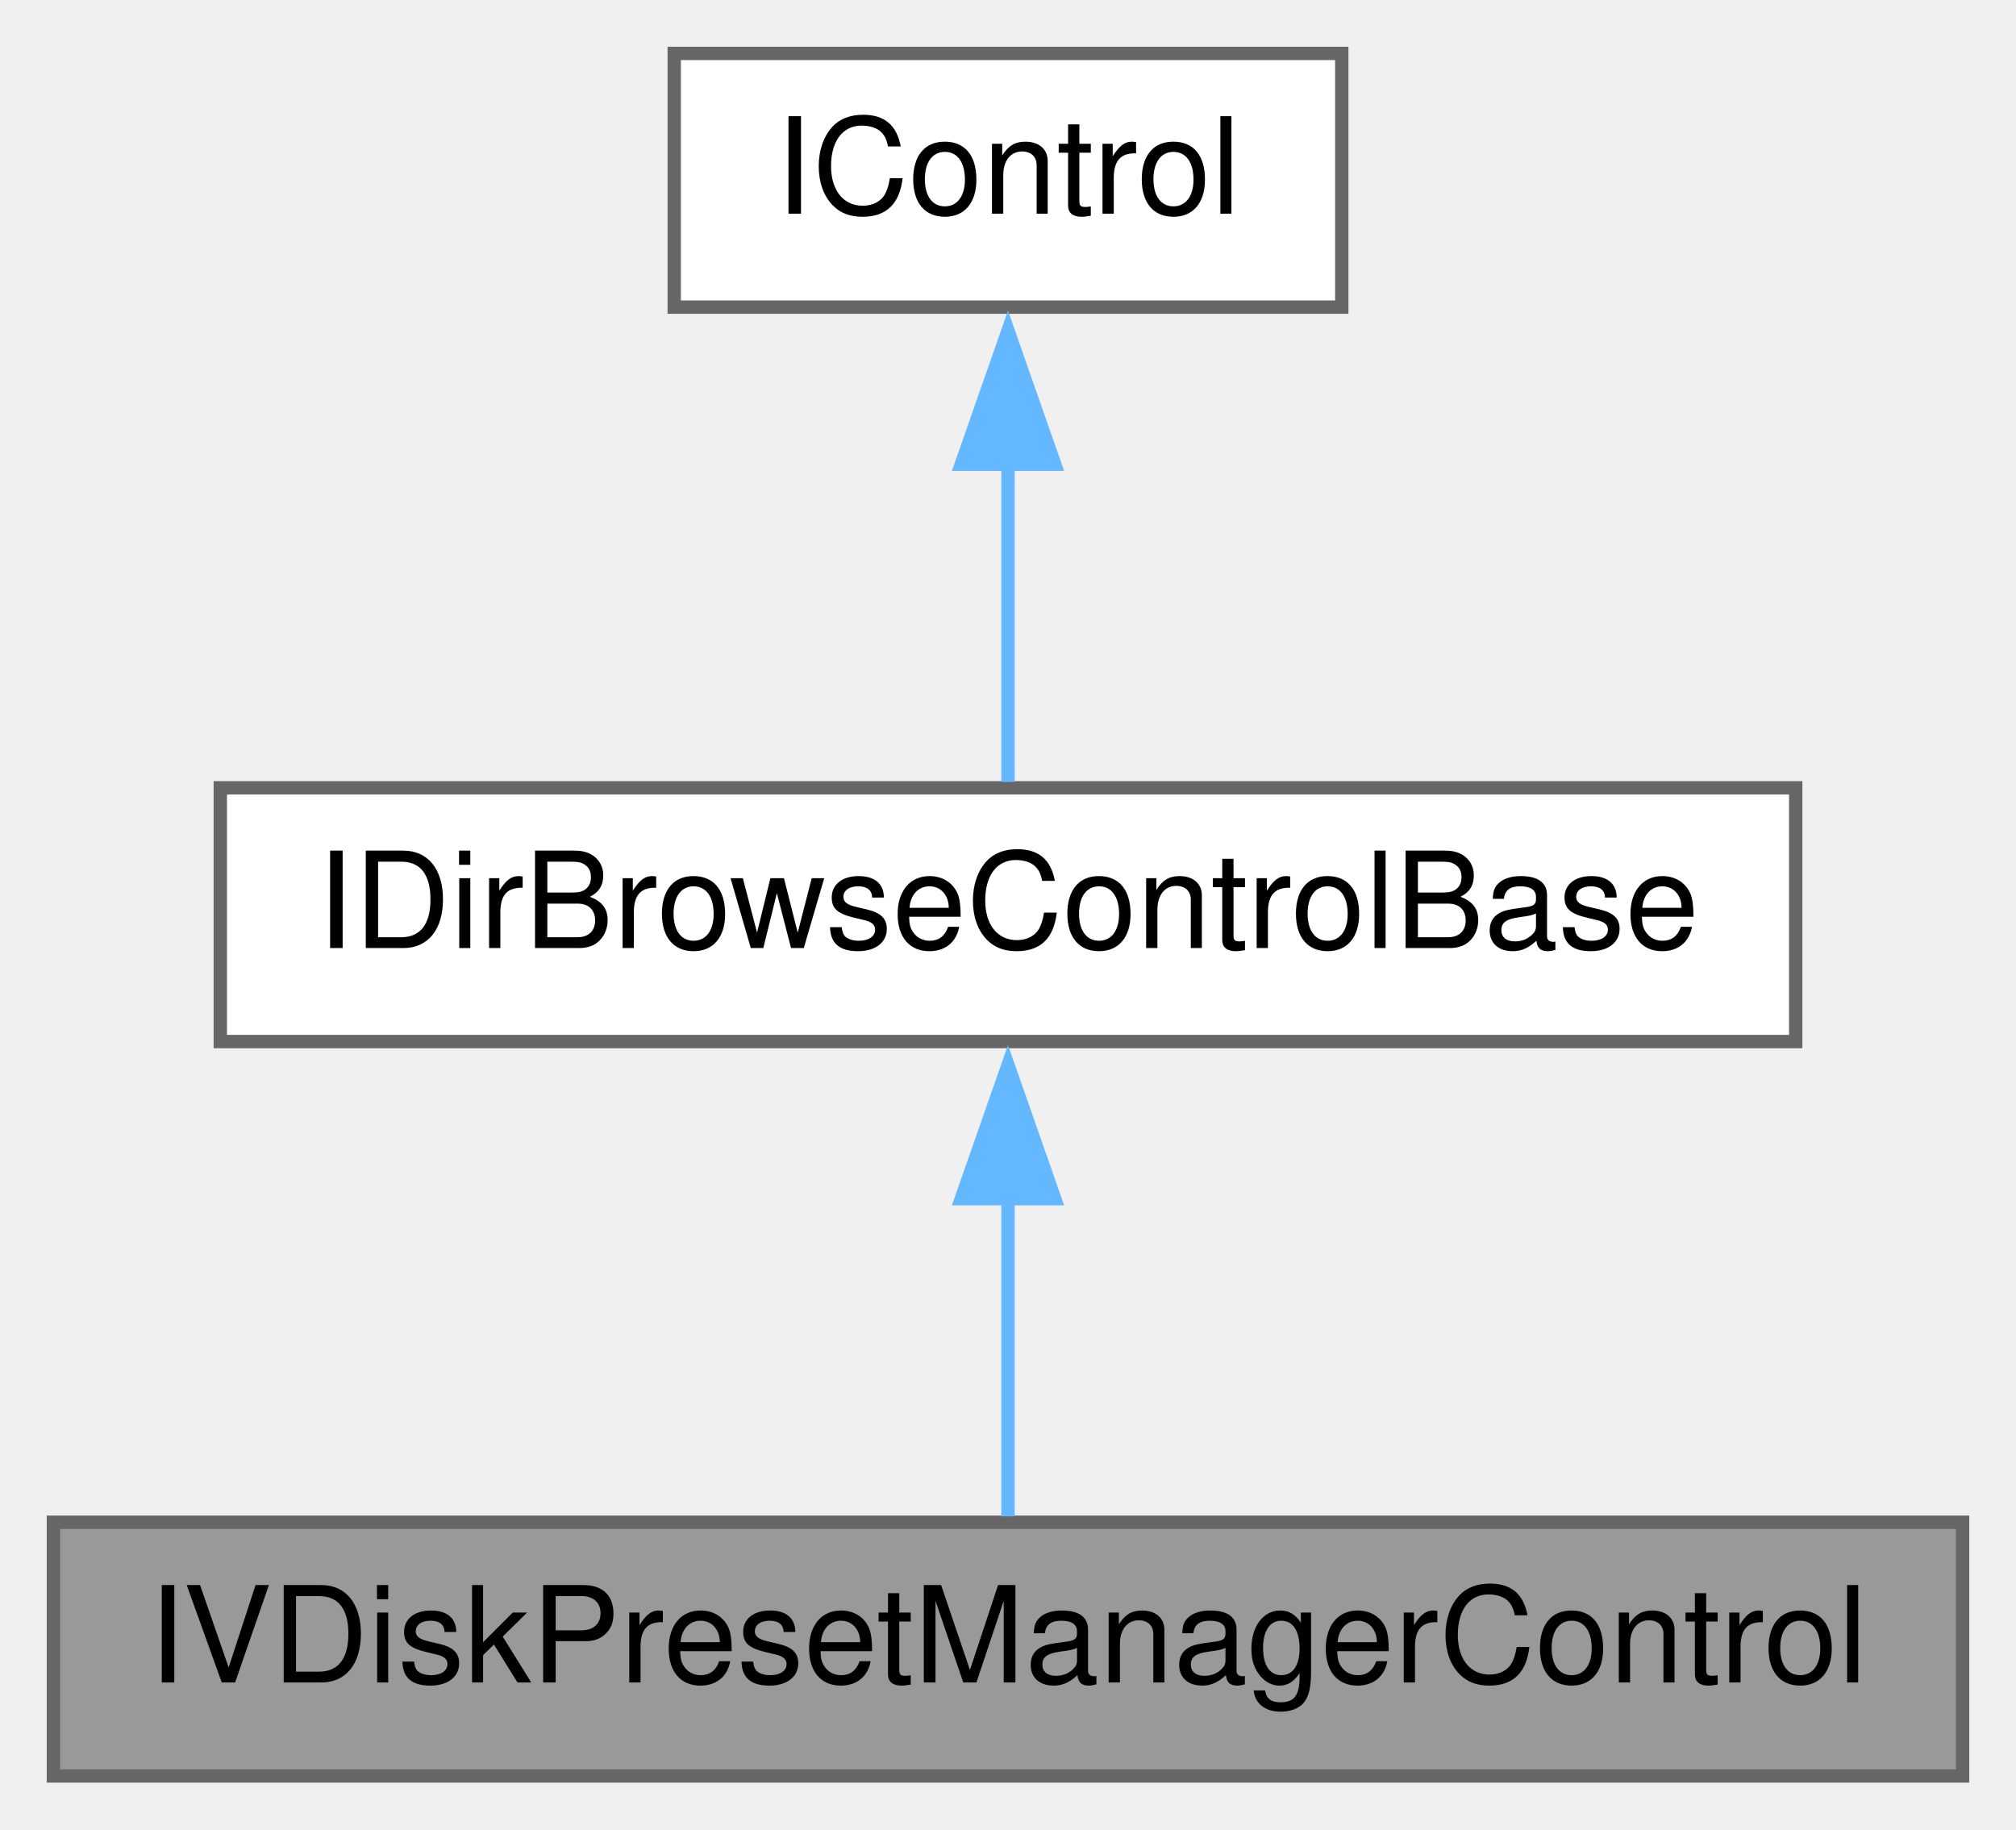
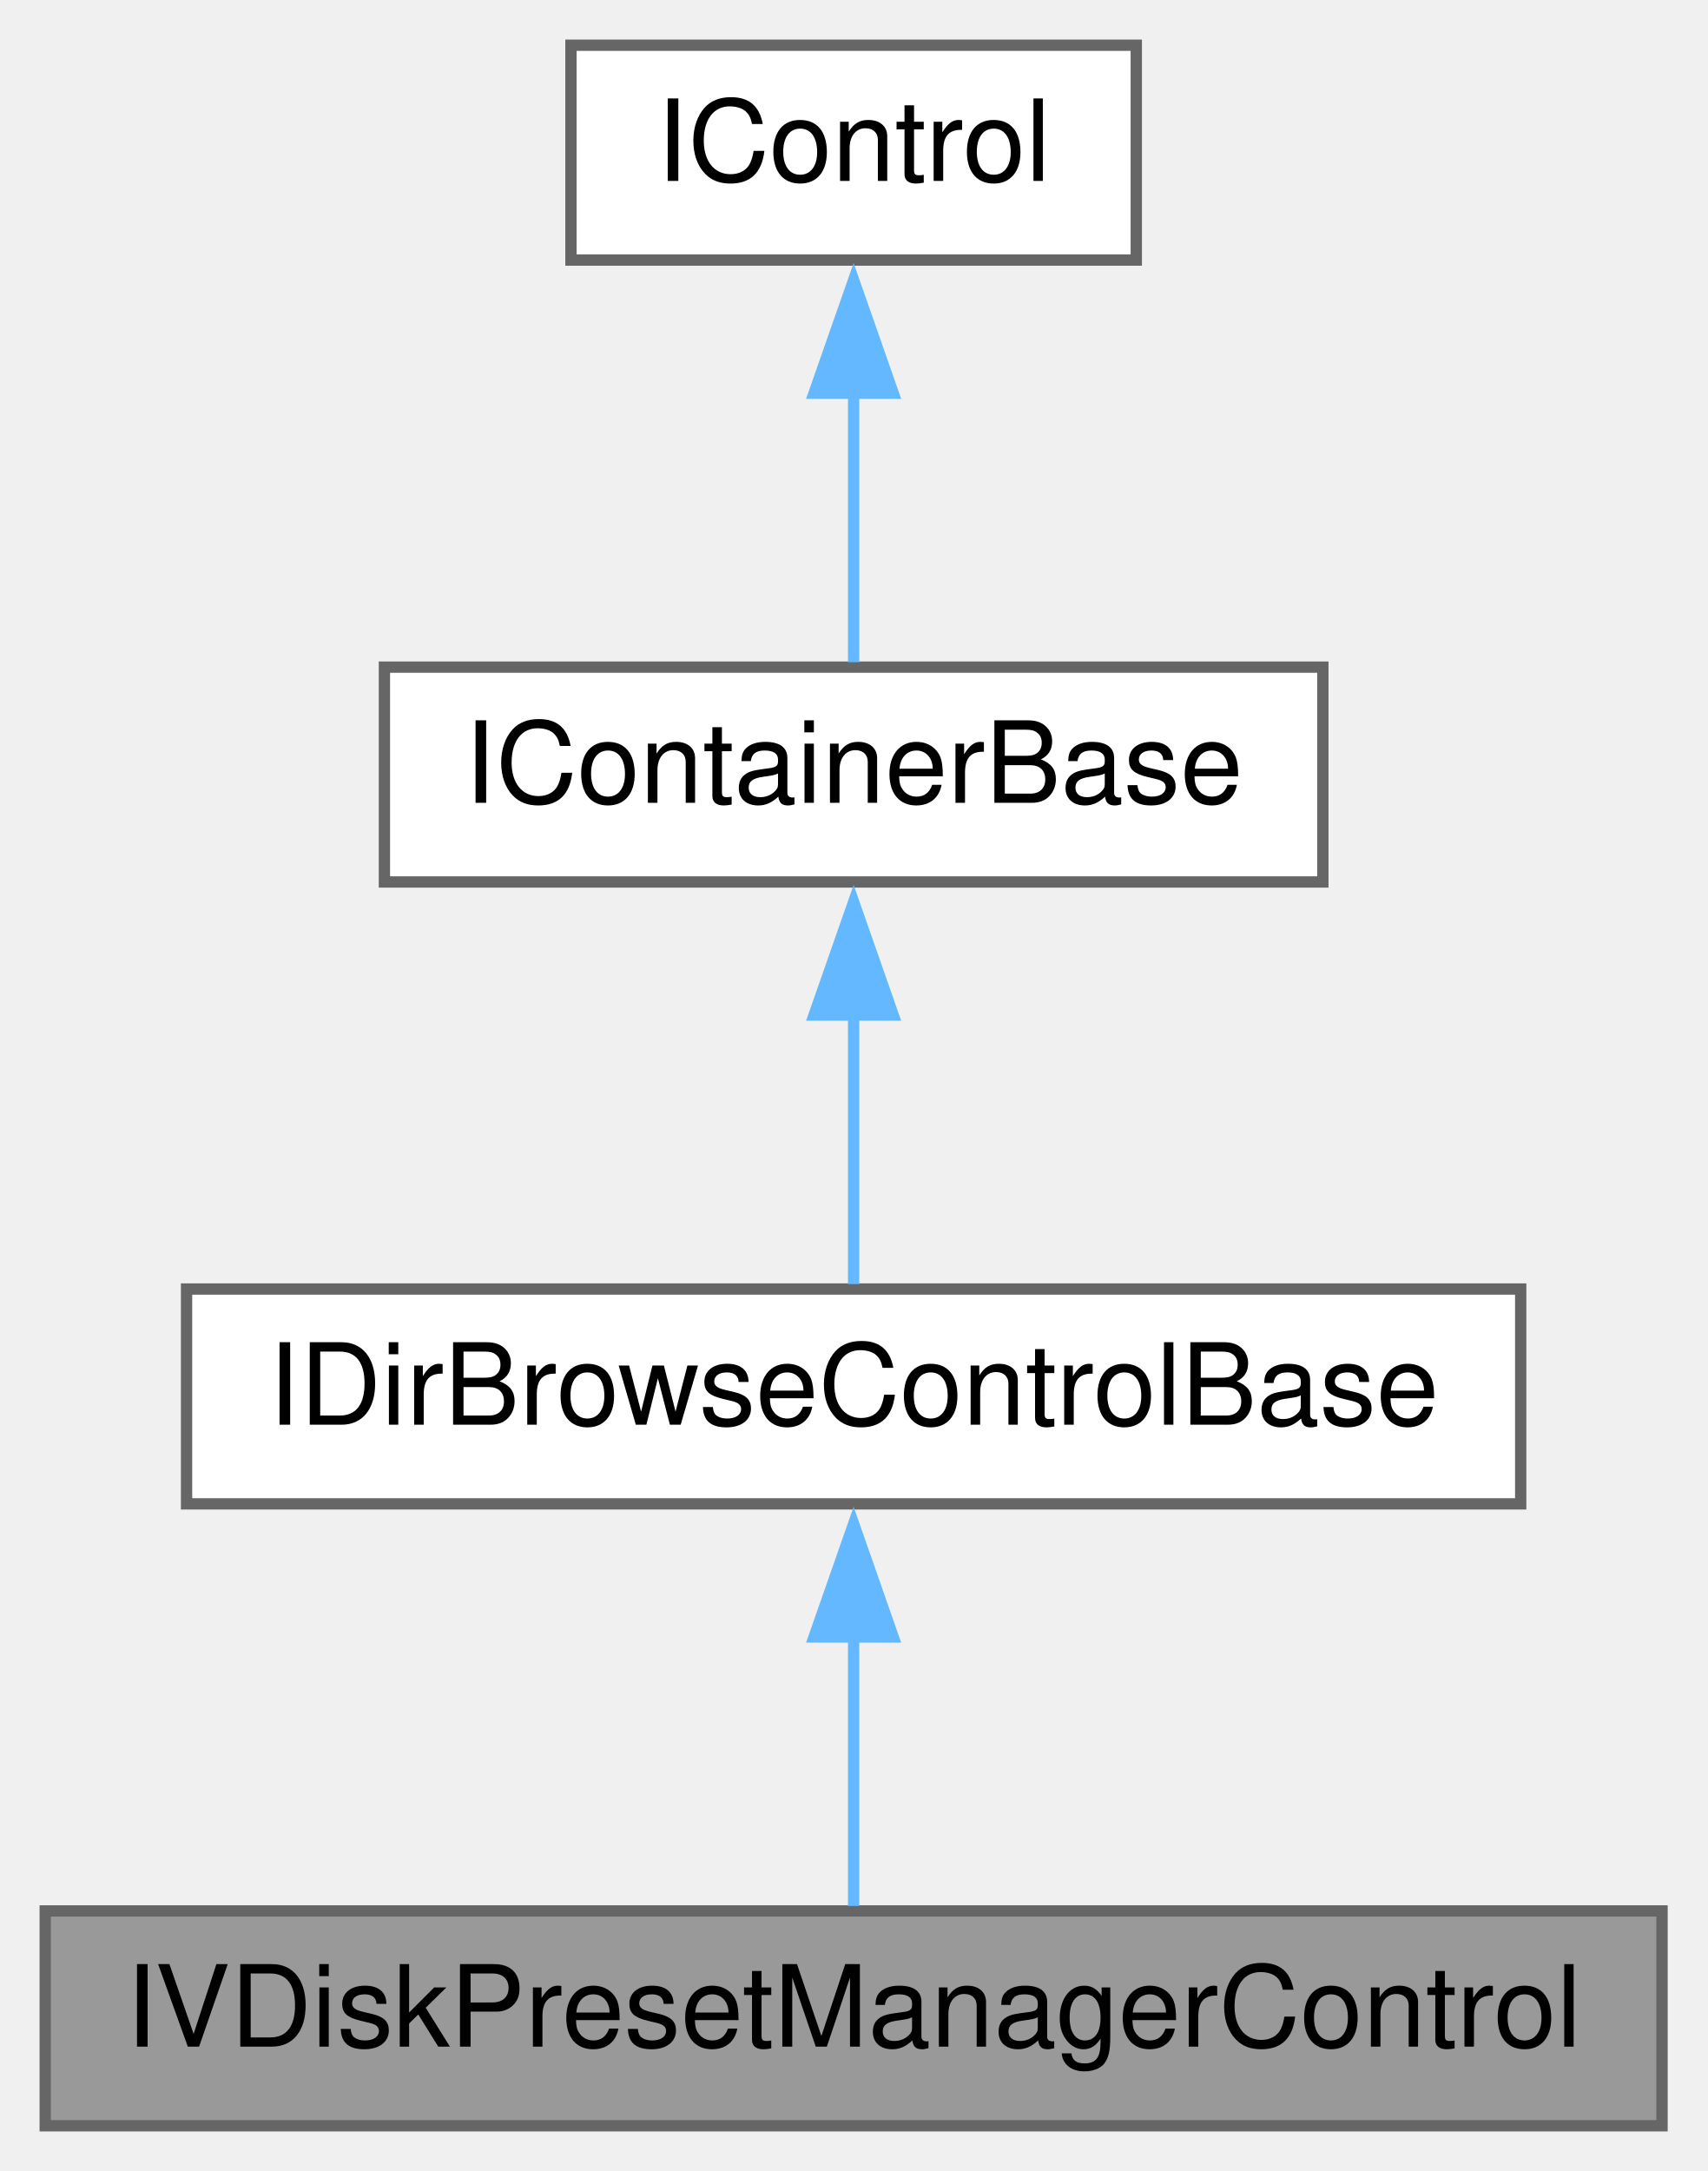
- <svg xmlns="http://www.w3.org/2000/svg" xmlns:xlink="http://www.w3.org/1999/xlink" width="151pt" height="137pt" viewBox="0.00 0.00 151.00 137.00">
-   <g id="graph0" class="graph" transform="scale(1 1) rotate(0) translate(4 133)">
+ <svg xmlns="http://www.w3.org/2000/svg" xmlns:xlink="http://www.w3.org/1999/xlink" width="151pt" height="192pt" viewBox="0.00 0.00 151.00 192.00">
+   <g id="graph0" class="graph" transform="scale(1 1) rotate(0) translate(4 188)">
    <g id="node1" class="node">
      <g id="a_node1">
        <a xlink:title="A &quot;meta control&quot; for a &quot;preset manager&quot; for disk-based preset files It adds several child buttons.">
          <polygon fill="#999999" stroke="#666666" points="143,-19 0,-19 0,0 143,0 143,-19" />
          <text text-anchor="middle" x="71.5" y="-7" font-family="Helvetica,sans-Serif" font-size="10.00">IVDiskPresetManagerControl</text>
        </a>
      </g>
    </g>
    <g id="node2" class="node">
      <g id="a_node2">
        <a xlink:href="class_i_dir_browse_control_base.html" target="_top" xlink:title="An abstract IControl base class that you can inherit from in order to make a control that pops up a m...">
          <polygon fill="white" stroke="#666666" points="130.5,-74 12.5,-74 12.5,-55 130.5,-55 130.5,-74" />
          <text text-anchor="middle" x="71.5" y="-62" font-family="Helvetica,sans-Serif" font-size="10.00">IDirBrowseControlBase</text>
        </a>
      </g>
    </g>
    <g id="edge1" class="edge">
      <path fill="none" stroke="#63b8ff" d="M71.5,-43.35C71.5,-35.1 71.5,-25.97 71.5,-19.44" />
      <polygon fill="#63b8ff" stroke="#63b8ff" points="68,-43.23 71.5,-53.23 75,-43.23 68,-43.23" />
    </g>
    <g id="node3" class="node">
      <g id="a_node3">
-         <a xlink:href="class_i_control.html" target="_top" xlink:title="The lowest level base class of an IGraphics control.">
-           <polygon fill="white" stroke="#666666" points="96.5,-129 46.5,-129 46.5,-110 96.5,-110 96.5,-129" />
-           <text text-anchor="middle" x="71.5" y="-117" font-family="Helvetica,sans-Serif" font-size="10.00">IControl</text>
+         <a xlink:href="class_i_container_base.html" target="_top" xlink:title="IContainerBase allows a control to nest sub controls and it clips the drawing of those subcontrols In...">
+           <polygon fill="white" stroke="#666666" points="113,-129 30,-129 30,-110 113,-110 113,-129" />
+           <text text-anchor="middle" x="71.5" y="-117" font-family="Helvetica,sans-Serif" font-size="10.00">IContainerBase</text>
        </a>
      </g>
    </g>
    <g id="edge2" class="edge">
      <path fill="none" stroke="#63b8ff" d="M71.5,-98.35C71.5,-90.1 71.5,-80.97 71.5,-74.44" />
      <polygon fill="#63b8ff" stroke="#63b8ff" points="68,-98.23 71.5,-108.23 75,-98.23 68,-98.23" />
    </g>
+     <g id="node4" class="node">
+       <g id="a_node4">
+         <a xlink:href="class_i_control.html" target="_top" xlink:title="The lowest level base class of an IGraphics control.">
+           <polygon fill="white" stroke="#666666" points="96.5,-184 46.5,-184 46.5,-165 96.5,-165 96.5,-184" />
+           <text text-anchor="middle" x="71.5" y="-172" font-family="Helvetica,sans-Serif" font-size="10.00">IControl</text>
+         </a>
+       </g>
+     </g>
+     <g id="edge3" class="edge">
+       <path fill="none" stroke="#63b8ff" d="M71.5,-153.35C71.5,-145.1 71.5,-135.97 71.5,-129.44" />
+       <polygon fill="#63b8ff" stroke="#63b8ff" points="68,-153.23 71.5,-163.23 75,-153.23 68,-153.23" />
+     </g>
  </g>
</svg>
